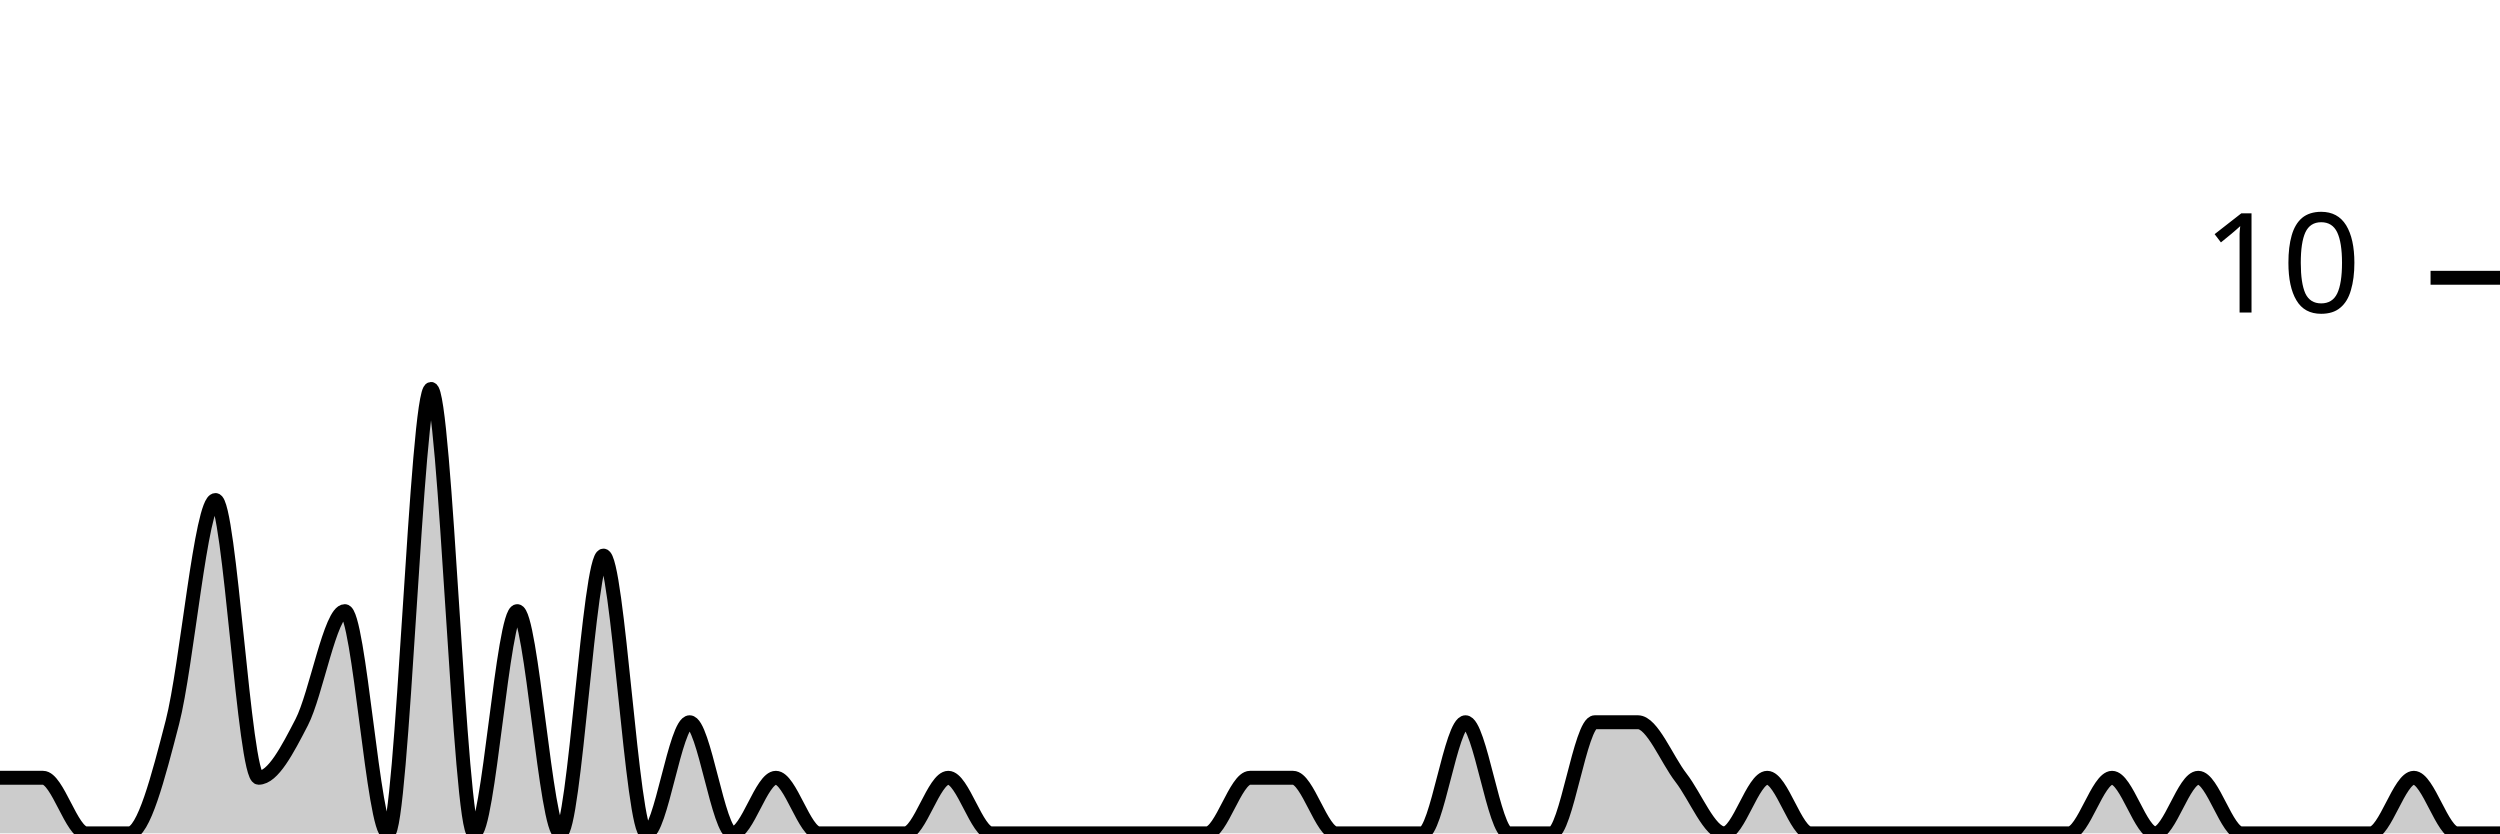
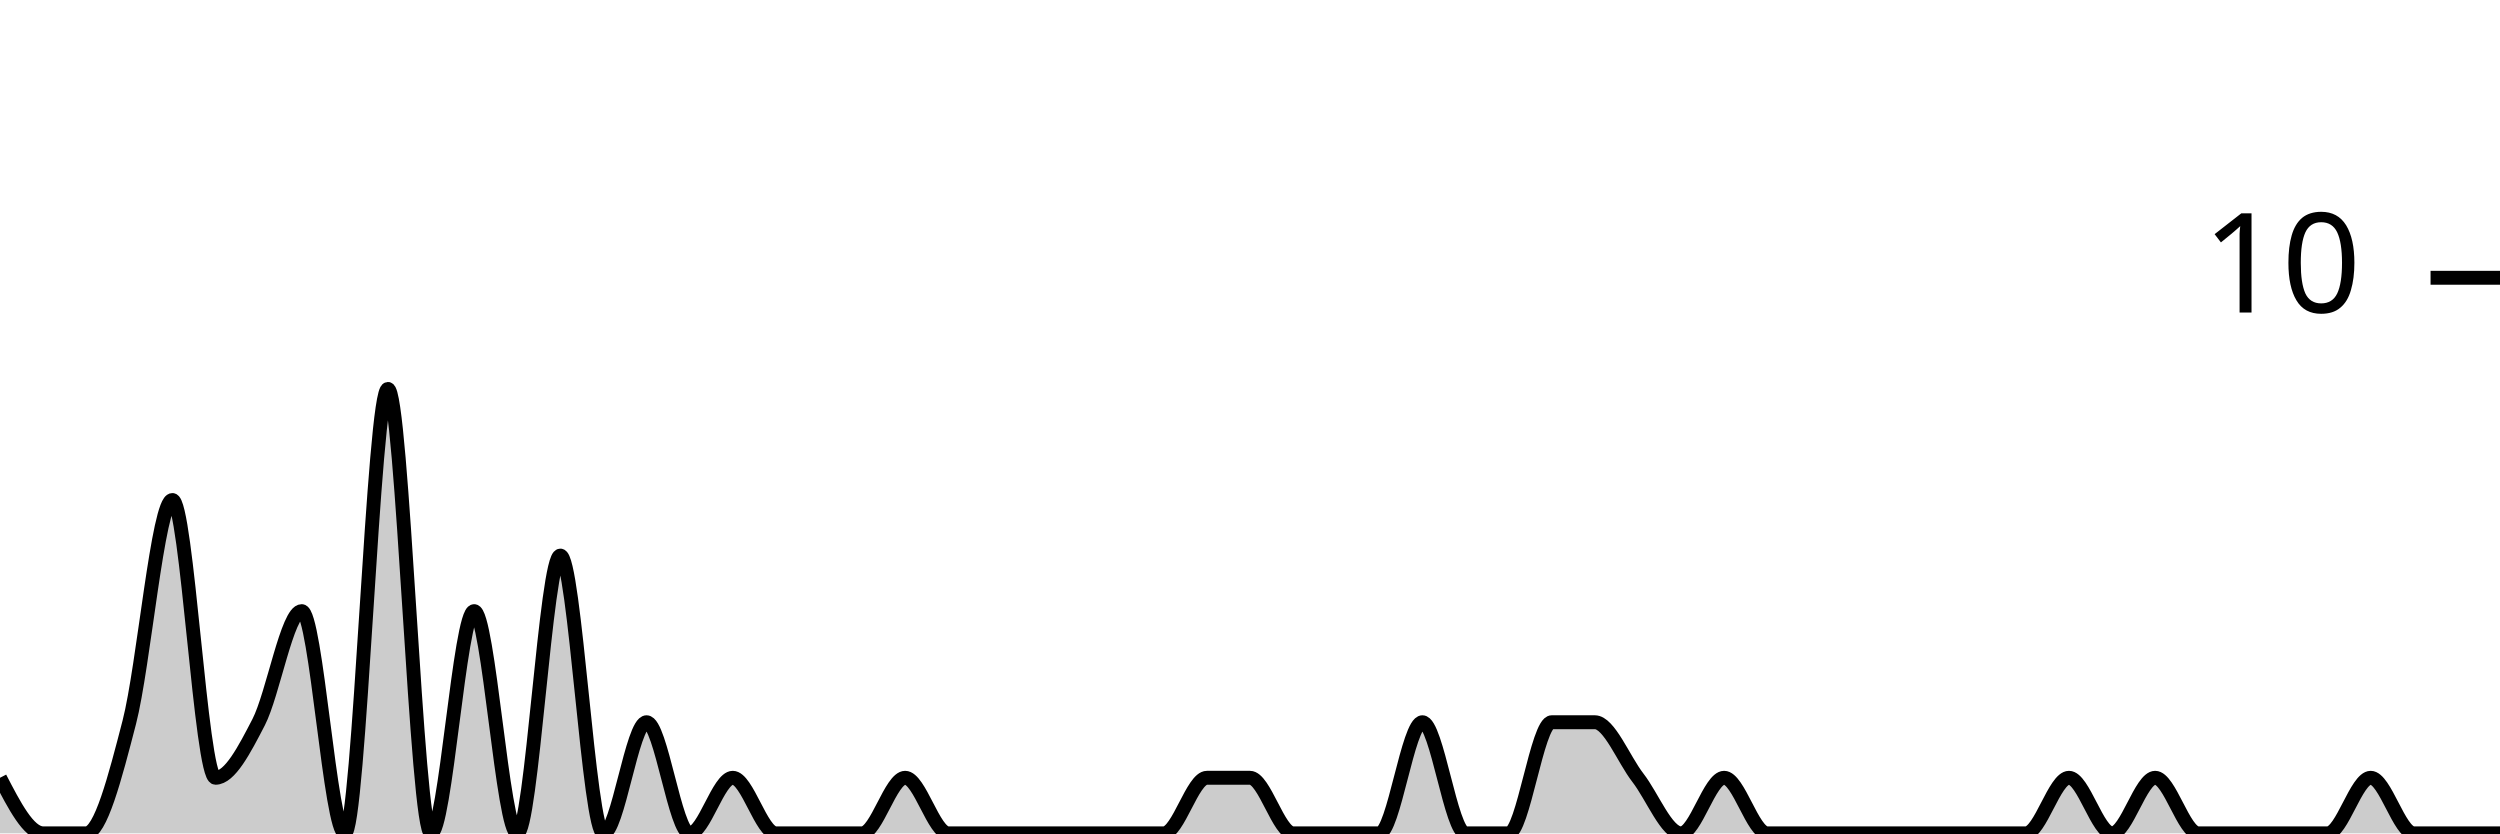
<svg xmlns="http://www.w3.org/2000/svg" viewBox="0 0 180 60">
  <g transform="translate(0,20)">
-     <path class="area" fill="rgba(0, 0, 0, 0.2)" d="M0,36C1.034,36,2.069,36,3.103,36C4.138,36,5.172,40,6.207,40C7.241,40,8.276,40,9.31,40C10.345,40,11.379,36,12.414,32C13.448,28,14.483,16,15.517,16C16.552,16,17.586,36,18.621,36C19.655,36,20.69,34,21.724,32C22.759,30,23.793,24,24.828,24C25.862,24,26.897,40,27.931,40C28.966,40,30,8,31.034,8C32.069,8,33.103,40,34.138,40C35.172,40,36.207,24,37.241,24C38.276,24,39.31,40,40.345,40C41.379,40,42.414,20,43.448,20C44.483,20,45.517,40,46.552,40C47.586,40,48.621,32,49.655,32C50.69,32,51.724,40,52.759,40C53.793,40,54.828,36,55.862,36C56.897,36,57.931,40,58.966,40C60,40,61.034,40,62.069,40C63.103,40,64.138,40,65.172,40C66.207,40,67.241,36,68.276,36C69.31,36,70.345,40,71.379,40C72.414,40,73.448,40,74.483,40C75.517,40,76.552,40,77.586,40C78.621,40,79.655,40,80.69,40C81.724,40,82.759,40,83.793,40C84.828,40,85.862,40,86.897,40C87.931,40,88.966,36,90,36C91.034,36,92.069,36,93.103,36C94.138,36,95.172,40,96.207,40C97.241,40,98.276,40,99.31,40C100.345,40,101.379,40,102.414,40C103.448,40,104.483,32,105.517,32C106.552,32,107.586,40,108.621,40C109.655,40,110.69,40,111.724,40C112.759,40,113.793,32,114.828,32C115.862,32,116.897,32,117.931,32C118.966,32,120,34.667,121.034,36C122.069,37.333,123.103,40,124.138,40C125.172,40,126.207,36,127.241,36C128.276,36,129.31,40,130.345,40C131.379,40,132.414,40,133.448,40C134.483,40,135.517,40,136.552,40C137.586,40,138.621,40,139.655,40C140.69,40,141.724,40,142.759,40C143.793,40,144.828,40,145.862,40C146.897,40,147.931,40,148.966,40C150,40,151.034,36,152.069,36C153.103,36,154.138,40,155.172,40C156.207,40,157.241,36,158.276,36C159.31,36,160.345,40,161.379,40C162.414,40,163.448,40,164.483,40C165.517,40,166.552,40,167.586,40C168.621,40,169.655,40,170.69,40C171.724,40,172.759,36,173.793,36C174.828,36,175.862,40,176.897,40C177.931,40,178.966,40,180,40L180,40C178.966,40,177.931,40,176.897,40C175.862,40,174.828,40,173.793,40C172.759,40,171.724,40,170.69,40C169.655,40,168.621,40,167.586,40C166.552,40,165.517,40,164.483,40C163.448,40,162.414,40,161.379,40C160.345,40,159.31,40,158.276,40C157.241,40,156.207,40,155.172,40C154.138,40,153.103,40,152.069,40C151.034,40,150,40,148.966,40C147.931,40,146.897,40,145.862,40C144.828,40,143.793,40,142.759,40C141.724,40,140.69,40,139.655,40C138.621,40,137.586,40,136.552,40C135.517,40,134.483,40,133.448,40C132.414,40,131.379,40,130.345,40C129.31,40,128.276,40,127.241,40C126.207,40,125.172,40,124.138,40C123.103,40,122.069,40,121.034,40C120,40,118.966,40,117.931,40C116.897,40,115.862,40,114.828,40C113.793,40,112.759,40,111.724,40C110.69,40,109.655,40,108.621,40C107.586,40,106.552,40,105.517,40C104.483,40,103.448,40,102.414,40C101.379,40,100.345,40,99.31,40C98.276,40,97.241,40,96.207,40C95.172,40,94.138,40,93.103,40C92.069,40,91.034,40,90,40C88.966,40,87.931,40,86.897,40C85.862,40,84.828,40,83.793,40C82.759,40,81.724,40,80.69,40C79.655,40,78.621,40,77.586,40C76.552,40,75.517,40,74.483,40C73.448,40,72.414,40,71.379,40C70.345,40,69.31,40,68.276,40C67.241,40,66.207,40,65.172,40C64.138,40,63.103,40,62.069,40C61.034,40,60,40,58.966,40C57.931,40,56.897,40,55.862,40C54.828,40,53.793,40,52.759,40C51.724,40,50.69,40,49.655,40C48.621,40,47.586,40,46.552,40C45.517,40,44.483,40,43.448,40C42.414,40,41.379,40,40.345,40C39.31,40,38.276,40,37.241,40C36.207,40,35.172,40,34.138,40C33.103,40,32.069,40,31.034,40C30,40,28.966,40,27.931,40C26.897,40,25.862,40,24.828,40C23.793,40,22.759,40,21.724,40C20.69,40,19.655,40,18.621,40C17.586,40,16.552,40,15.517,40C14.483,40,13.448,40,12.414,40C11.379,40,10.345,40,9.31,40C8.276,40,7.241,40,6.207,40C5.172,40,4.138,40,3.103,40C2.069,40,1.034,40,0,40Z" />
-     <path class="line" stroke="black" fill="none" d="M0,36C1.034,36,2.069,36,3.103,36C4.138,36,5.172,40,6.207,40C7.241,40,8.276,40,9.31,40C10.345,40,11.379,36,12.414,32C13.448,28,14.483,16,15.517,16C16.552,16,17.586,36,18.621,36C19.655,36,20.69,34,21.724,32C22.759,30,23.793,24,24.828,24C25.862,24,26.897,40,27.931,40C28.966,40,30,8,31.034,8C32.069,8,33.103,40,34.138,40C35.172,40,36.207,24,37.241,24C38.276,24,39.31,40,40.345,40C41.379,40,42.414,20,43.448,20C44.483,20,45.517,40,46.552,40C47.586,40,48.621,32,49.655,32C50.69,32,51.724,40,52.759,40C53.793,40,54.828,36,55.862,36C56.897,36,57.931,40,58.966,40C60,40,61.034,40,62.069,40C63.103,40,64.138,40,65.172,40C66.207,40,67.241,36,68.276,36C69.31,36,70.345,40,71.379,40C72.414,40,73.448,40,74.483,40C75.517,40,76.552,40,77.586,40C78.621,40,79.655,40,80.69,40C81.724,40,82.759,40,83.793,40C84.828,40,85.862,40,86.897,40C87.931,40,88.966,36,90,36C91.034,36,92.069,36,93.103,36C94.138,36,95.172,40,96.207,40C97.241,40,98.276,40,99.31,40C100.345,40,101.379,40,102.414,40C103.448,40,104.483,32,105.517,32C106.552,32,107.586,40,108.621,40C109.655,40,110.69,40,111.724,40C112.759,40,113.793,32,114.828,32C115.862,32,116.897,32,117.931,32C118.966,32,120,34.667,121.034,36C122.069,37.333,123.103,40,124.138,40C125.172,40,126.207,36,127.241,36C128.276,36,129.31,40,130.345,40C131.379,40,132.414,40,133.448,40C134.483,40,135.517,40,136.552,40C137.586,40,138.621,40,139.655,40C140.69,40,141.724,40,142.759,40C143.793,40,144.828,40,145.862,40C146.897,40,147.931,40,148.966,40C150,40,151.034,36,152.069,36C153.103,36,154.138,40,155.172,40C156.207,40,157.241,36,158.276,36C159.31,36,160.345,40,161.379,40C162.414,40,163.448,40,164.483,40C165.517,40,166.552,40,167.586,40C168.621,40,169.655,40,170.69,40C171.724,40,172.759,36,173.793,36C174.828,36,175.862,40,176.897,40C177.931,40,178.966,40,180,40" />
+     <path class="area" fill="rgba(0, 0, 0, 0.2)" d="M0,36C1.034,38,2.069,40,3.103,40C4.138,40,5.172,40,6.207,40C7.241,40,8.276,36,9.31,32C10.345,28,11.379,16,12.414,16C13.448,16,14.483,36,15.517,36C16.552,36,17.586,34,18.621,32C19.655,30,20.69,24,21.724,24C22.759,24,23.793,40,24.828,40C25.862,40,26.897,8,27.931,8C28.966,8,30,40,31.034,40C32.069,40,33.103,24,34.138,24C35.172,24,36.207,40,37.241,40C38.276,40,39.31,20,40.345,20C41.379,20,42.414,40,43.448,40C44.483,40,45.517,32,46.552,32C47.586,32,48.621,40,49.655,40C50.69,40,51.724,36,52.759,36C53.793,36,54.828,40,55.862,40C56.897,40,57.931,40,58.966,40C60,40,61.034,40,62.069,40C63.103,40,64.138,36,65.172,36C66.207,36,67.241,40,68.276,40C69.31,40,70.345,40,71.379,40C72.414,40,73.448,40,74.483,40C75.517,40,76.552,40,77.586,40C78.621,40,79.655,40,80.69,40C81.724,40,82.759,40,83.793,40C84.828,40,85.862,36,86.897,36C87.931,36,88.966,36,90,36C91.034,36,92.069,40,93.103,40C94.138,40,95.172,40,96.207,40C97.241,40,98.276,40,99.31,40C100.345,40,101.379,32,102.414,32C103.448,32,104.483,40,105.517,40C106.552,40,107.586,40,108.621,40C109.655,40,110.69,32,111.724,32C112.759,32,113.793,32,114.828,32C115.862,32,116.897,34.667,117.931,36C118.966,37.333,120,40,121.034,40C122.069,40,123.103,36,124.138,36C125.172,36,126.207,40,127.241,40C128.276,40,129.31,40,130.345,40C131.379,40,132.414,40,133.448,40C134.483,40,135.517,40,136.552,40C137.586,40,138.621,40,139.655,40C140.69,40,141.724,40,142.759,40C143.793,40,144.828,40,145.862,40C146.897,40,147.931,36,148.966,36C150,36,151.034,40,152.069,40C153.103,40,154.138,36,155.172,36C156.207,36,157.241,40,158.276,40C159.31,40,160.345,40,161.379,40C162.414,40,163.448,40,164.483,40C165.517,40,166.552,40,167.586,40C168.621,40,169.655,36,170.69,36C171.724,36,172.759,40,173.793,40C174.828,40,175.862,40,176.897,40C177.931,40,178.966,40,180,40L180,40C178.966,40,177.931,40,176.897,40C175.862,40,174.828,40,173.793,40C172.759,40,171.724,40,170.69,40C169.655,40,168.621,40,167.586,40C166.552,40,165.517,40,164.483,40C163.448,40,162.414,40,161.379,40C160.345,40,159.31,40,158.276,40C157.241,40,156.207,40,155.172,40C154.138,40,153.103,40,152.069,40C151.034,40,150,40,148.966,40C147.931,40,146.897,40,145.862,40C144.828,40,143.793,40,142.759,40C141.724,40,140.69,40,139.655,40C138.621,40,137.586,40,136.552,40C135.517,40,134.483,40,133.448,40C132.414,40,131.379,40,130.345,40C129.31,40,128.276,40,127.241,40C126.207,40,125.172,40,124.138,40C123.103,40,122.069,40,121.034,40C120,40,118.966,40,117.931,40C116.897,40,115.862,40,114.828,40C113.793,40,112.759,40,111.724,40C110.69,40,109.655,40,108.621,40C107.586,40,106.552,40,105.517,40C104.483,40,103.448,40,102.414,40C101.379,40,100.345,40,99.31,40C98.276,40,97.241,40,96.207,40C95.172,40,94.138,40,93.103,40C92.069,40,91.034,40,90,40C88.966,40,87.931,40,86.897,40C85.862,40,84.828,40,83.793,40C82.759,40,81.724,40,80.69,40C79.655,40,78.621,40,77.586,40C76.552,40,75.517,40,74.483,40C73.448,40,72.414,40,71.379,40C70.345,40,69.31,40,68.276,40C67.241,40,66.207,40,65.172,40C64.138,40,63.103,40,62.069,40C61.034,40,60,40,58.966,40C57.931,40,56.897,40,55.862,40C54.828,40,53.793,40,52.759,40C51.724,40,50.69,40,49.655,40C48.621,40,47.586,40,46.552,40C45.517,40,44.483,40,43.448,40C42.414,40,41.379,40,40.345,40C39.31,40,38.276,40,37.241,40C36.207,40,35.172,40,34.138,40C33.103,40,32.069,40,31.034,40C30,40,28.966,40,27.931,40C26.897,40,25.862,40,24.828,40C23.793,40,22.759,40,21.724,40C20.69,40,19.655,40,18.621,40C17.586,40,16.552,40,15.517,40C14.483,40,13.448,40,12.414,40C11.379,40,10.345,40,9.31,40C8.276,40,7.241,40,6.207,40C5.172,40,4.138,40,3.103,40C2.069,40,1.034,40,0,40Z" />
+     <path class="line" stroke="black" fill="none" d="M0,36C1.034,38,2.069,40,3.103,40C4.138,40,5.172,40,6.207,40C7.241,40,8.276,36,9.31,32C10.345,28,11.379,16,12.414,16C13.448,16,14.483,36,15.517,36C16.552,36,17.586,34,18.621,32C19.655,30,20.69,24,21.724,24C22.759,24,23.793,40,24.828,40C25.862,40,26.897,8,27.931,8C28.966,8,30,40,31.034,40C32.069,40,33.103,24,34.138,24C35.172,24,36.207,40,37.241,40C38.276,40,39.31,20,40.345,20C41.379,20,42.414,40,43.448,40C44.483,40,45.517,32,46.552,32C47.586,32,48.621,40,49.655,40C50.69,40,51.724,36,52.759,36C53.793,36,54.828,40,55.862,40C56.897,40,57.931,40,58.966,40C60,40,61.034,40,62.069,40C63.103,40,64.138,36,65.172,36C66.207,36,67.241,40,68.276,40C69.31,40,70.345,40,71.379,40C72.414,40,73.448,40,74.483,40C75.517,40,76.552,40,77.586,40C78.621,40,79.655,40,80.69,40C81.724,40,82.759,40,83.793,40C84.828,40,85.862,36,86.897,36C87.931,36,88.966,36,90,36C91.034,36,92.069,40,93.103,40C94.138,40,95.172,40,96.207,40C97.241,40,98.276,40,99.31,40C100.345,40,101.379,32,102.414,32C103.448,32,104.483,40,105.517,40C106.552,40,107.586,40,108.621,40C109.655,40,110.69,32,111.724,32C112.759,32,113.793,32,114.828,32C115.862,32,116.897,34.667,117.931,36C118.966,37.333,120,40,121.034,40C122.069,40,123.103,36,124.138,36C125.172,36,126.207,40,127.241,40C128.276,40,129.31,40,130.345,40C131.379,40,132.414,40,133.448,40C134.483,40,135.517,40,136.552,40C137.586,40,138.621,40,139.655,40C140.69,40,141.724,40,142.759,40C143.793,40,144.828,40,145.862,40C146.897,40,147.931,36,148.966,36C150,36,151.034,40,152.069,40C153.103,40,154.138,36,155.172,36C156.207,36,157.241,40,158.276,40C159.31,40,160.345,40,161.379,40C162.414,40,163.448,40,164.483,40C165.517,40,166.552,40,167.586,40C168.621,40,169.655,36,170.69,36C171.724,36,172.759,40,173.793,40C174.828,40,175.862,40,176.897,40C177.931,40,178.966,40,180,40" />
    <path class="axis-ceiling" stroke-width="1" stroke="black" fill="none" d="M175,0L180,0" />
    <text class="axis-ceiling-label" font-family="sans-serif" text-anchor="end" font-size="10px" x="170" y="2.5">10</text>
  </g>
</svg>
